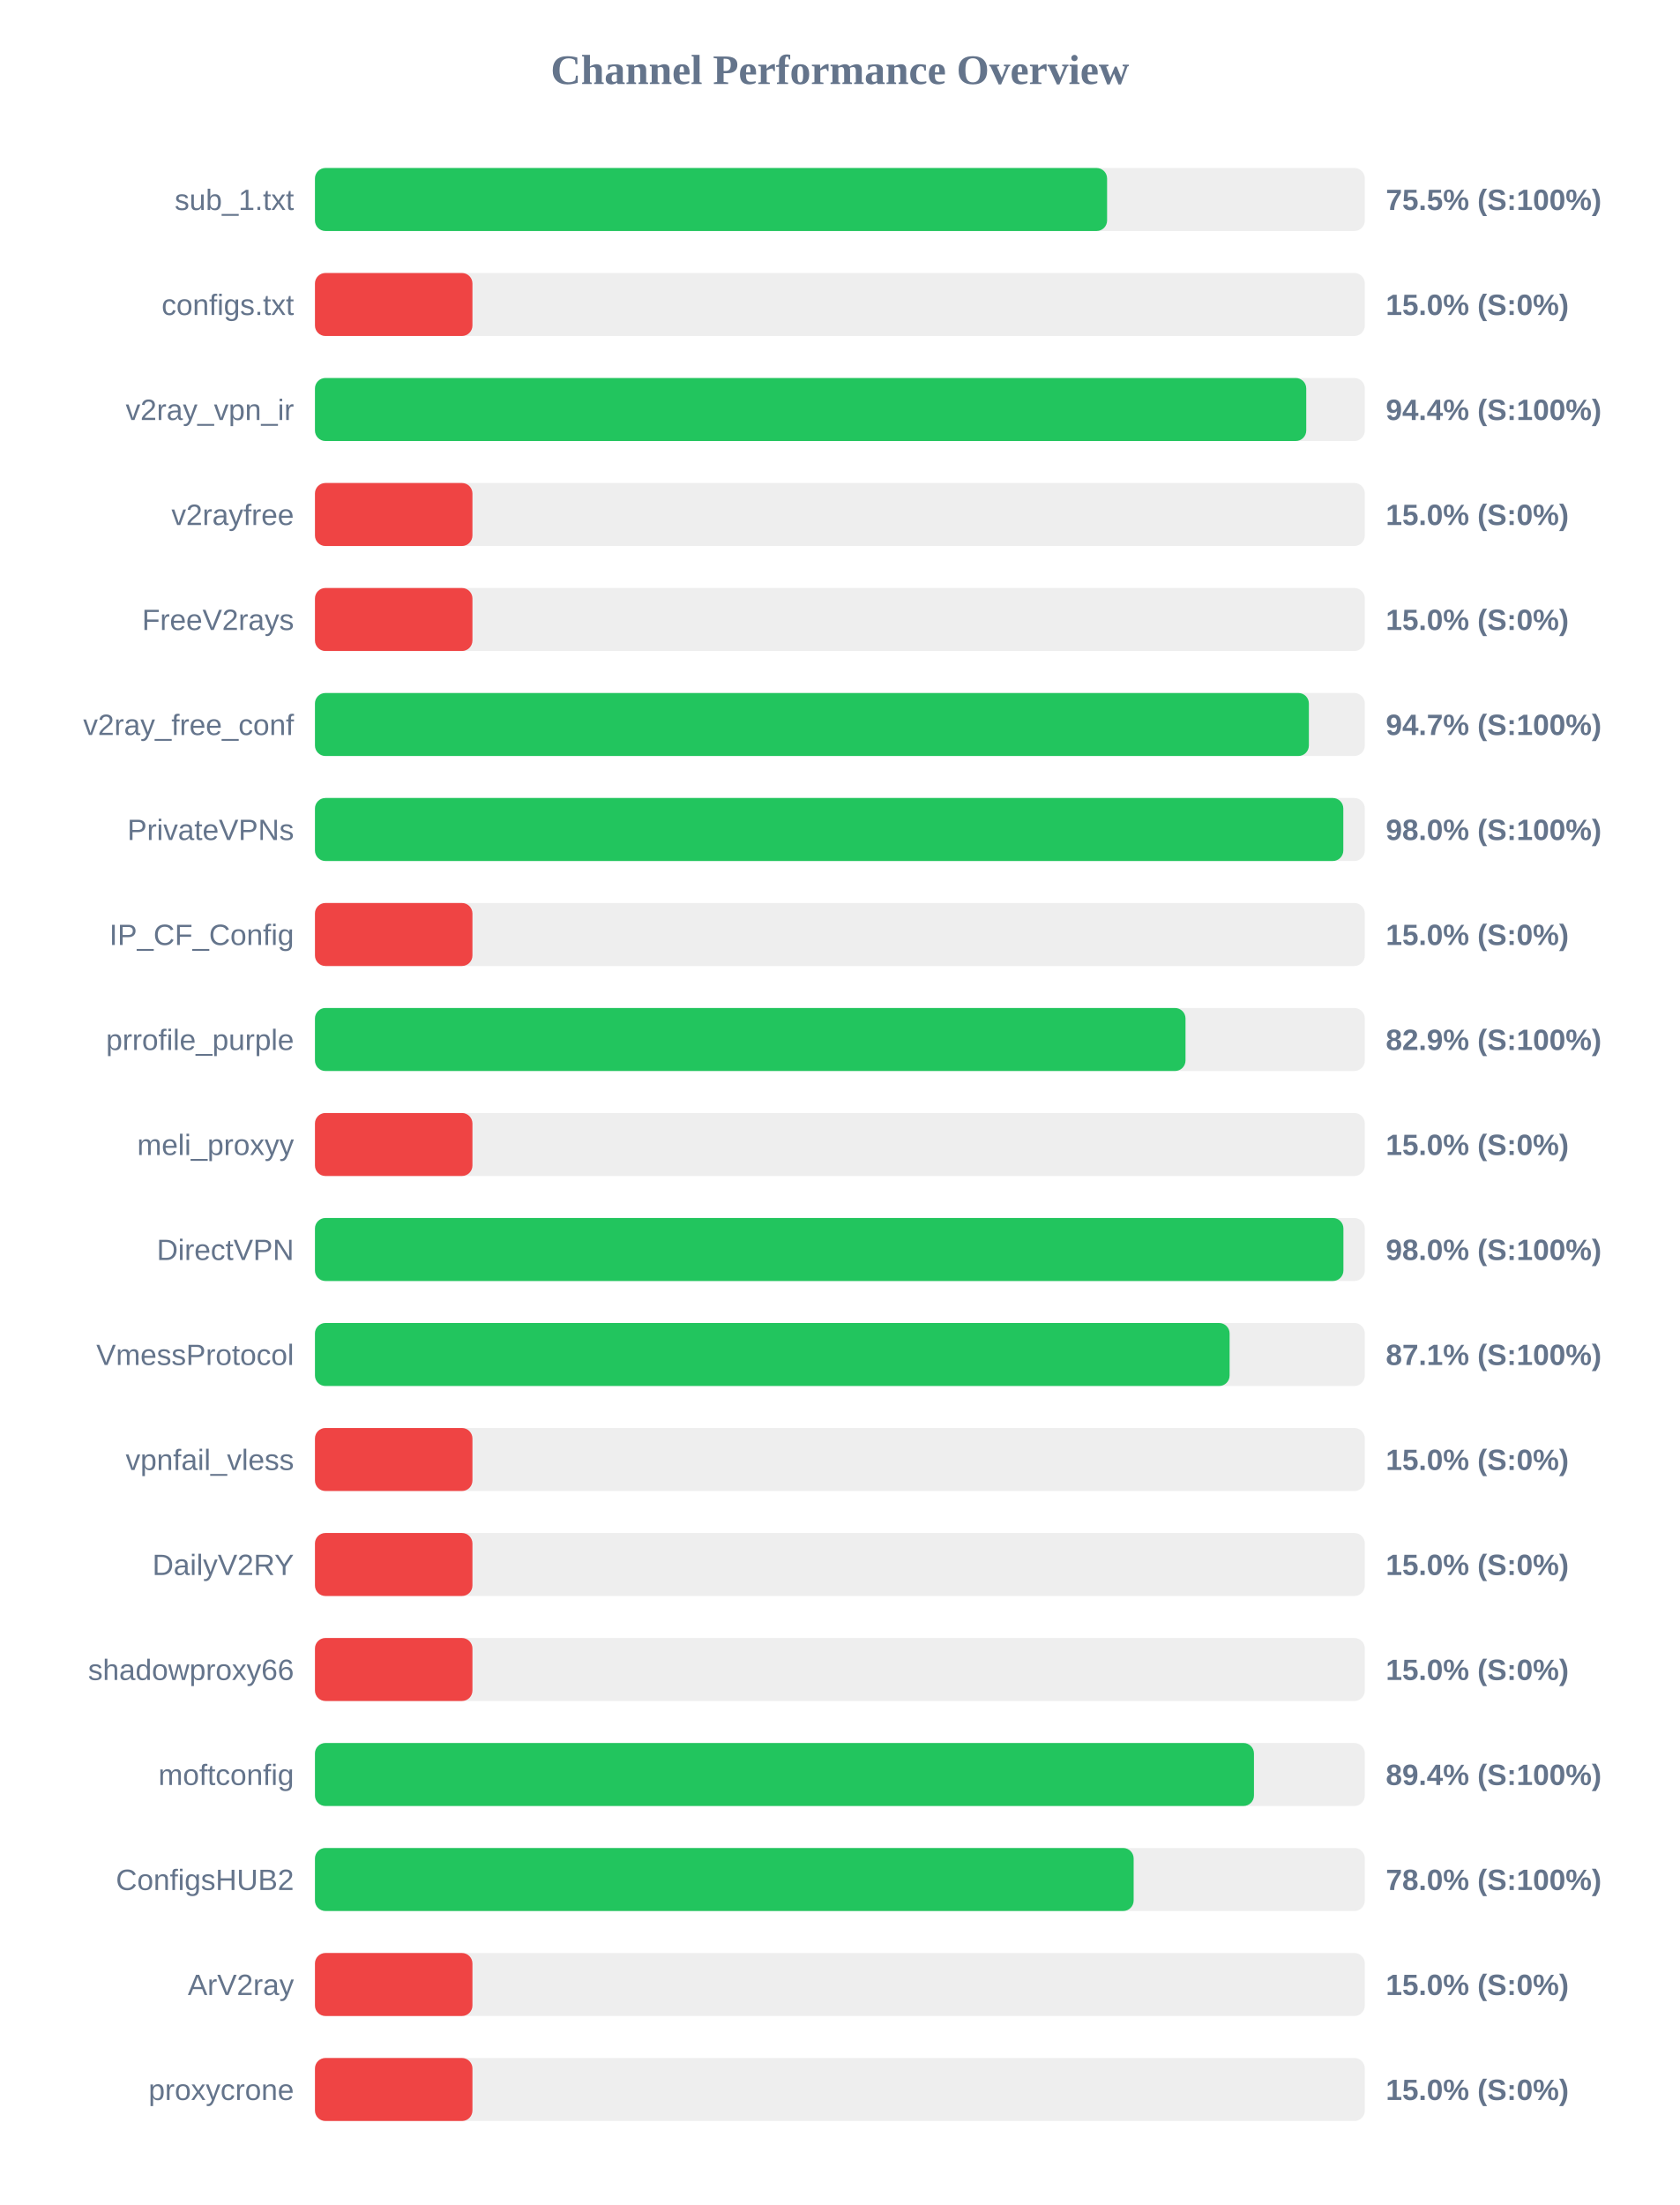
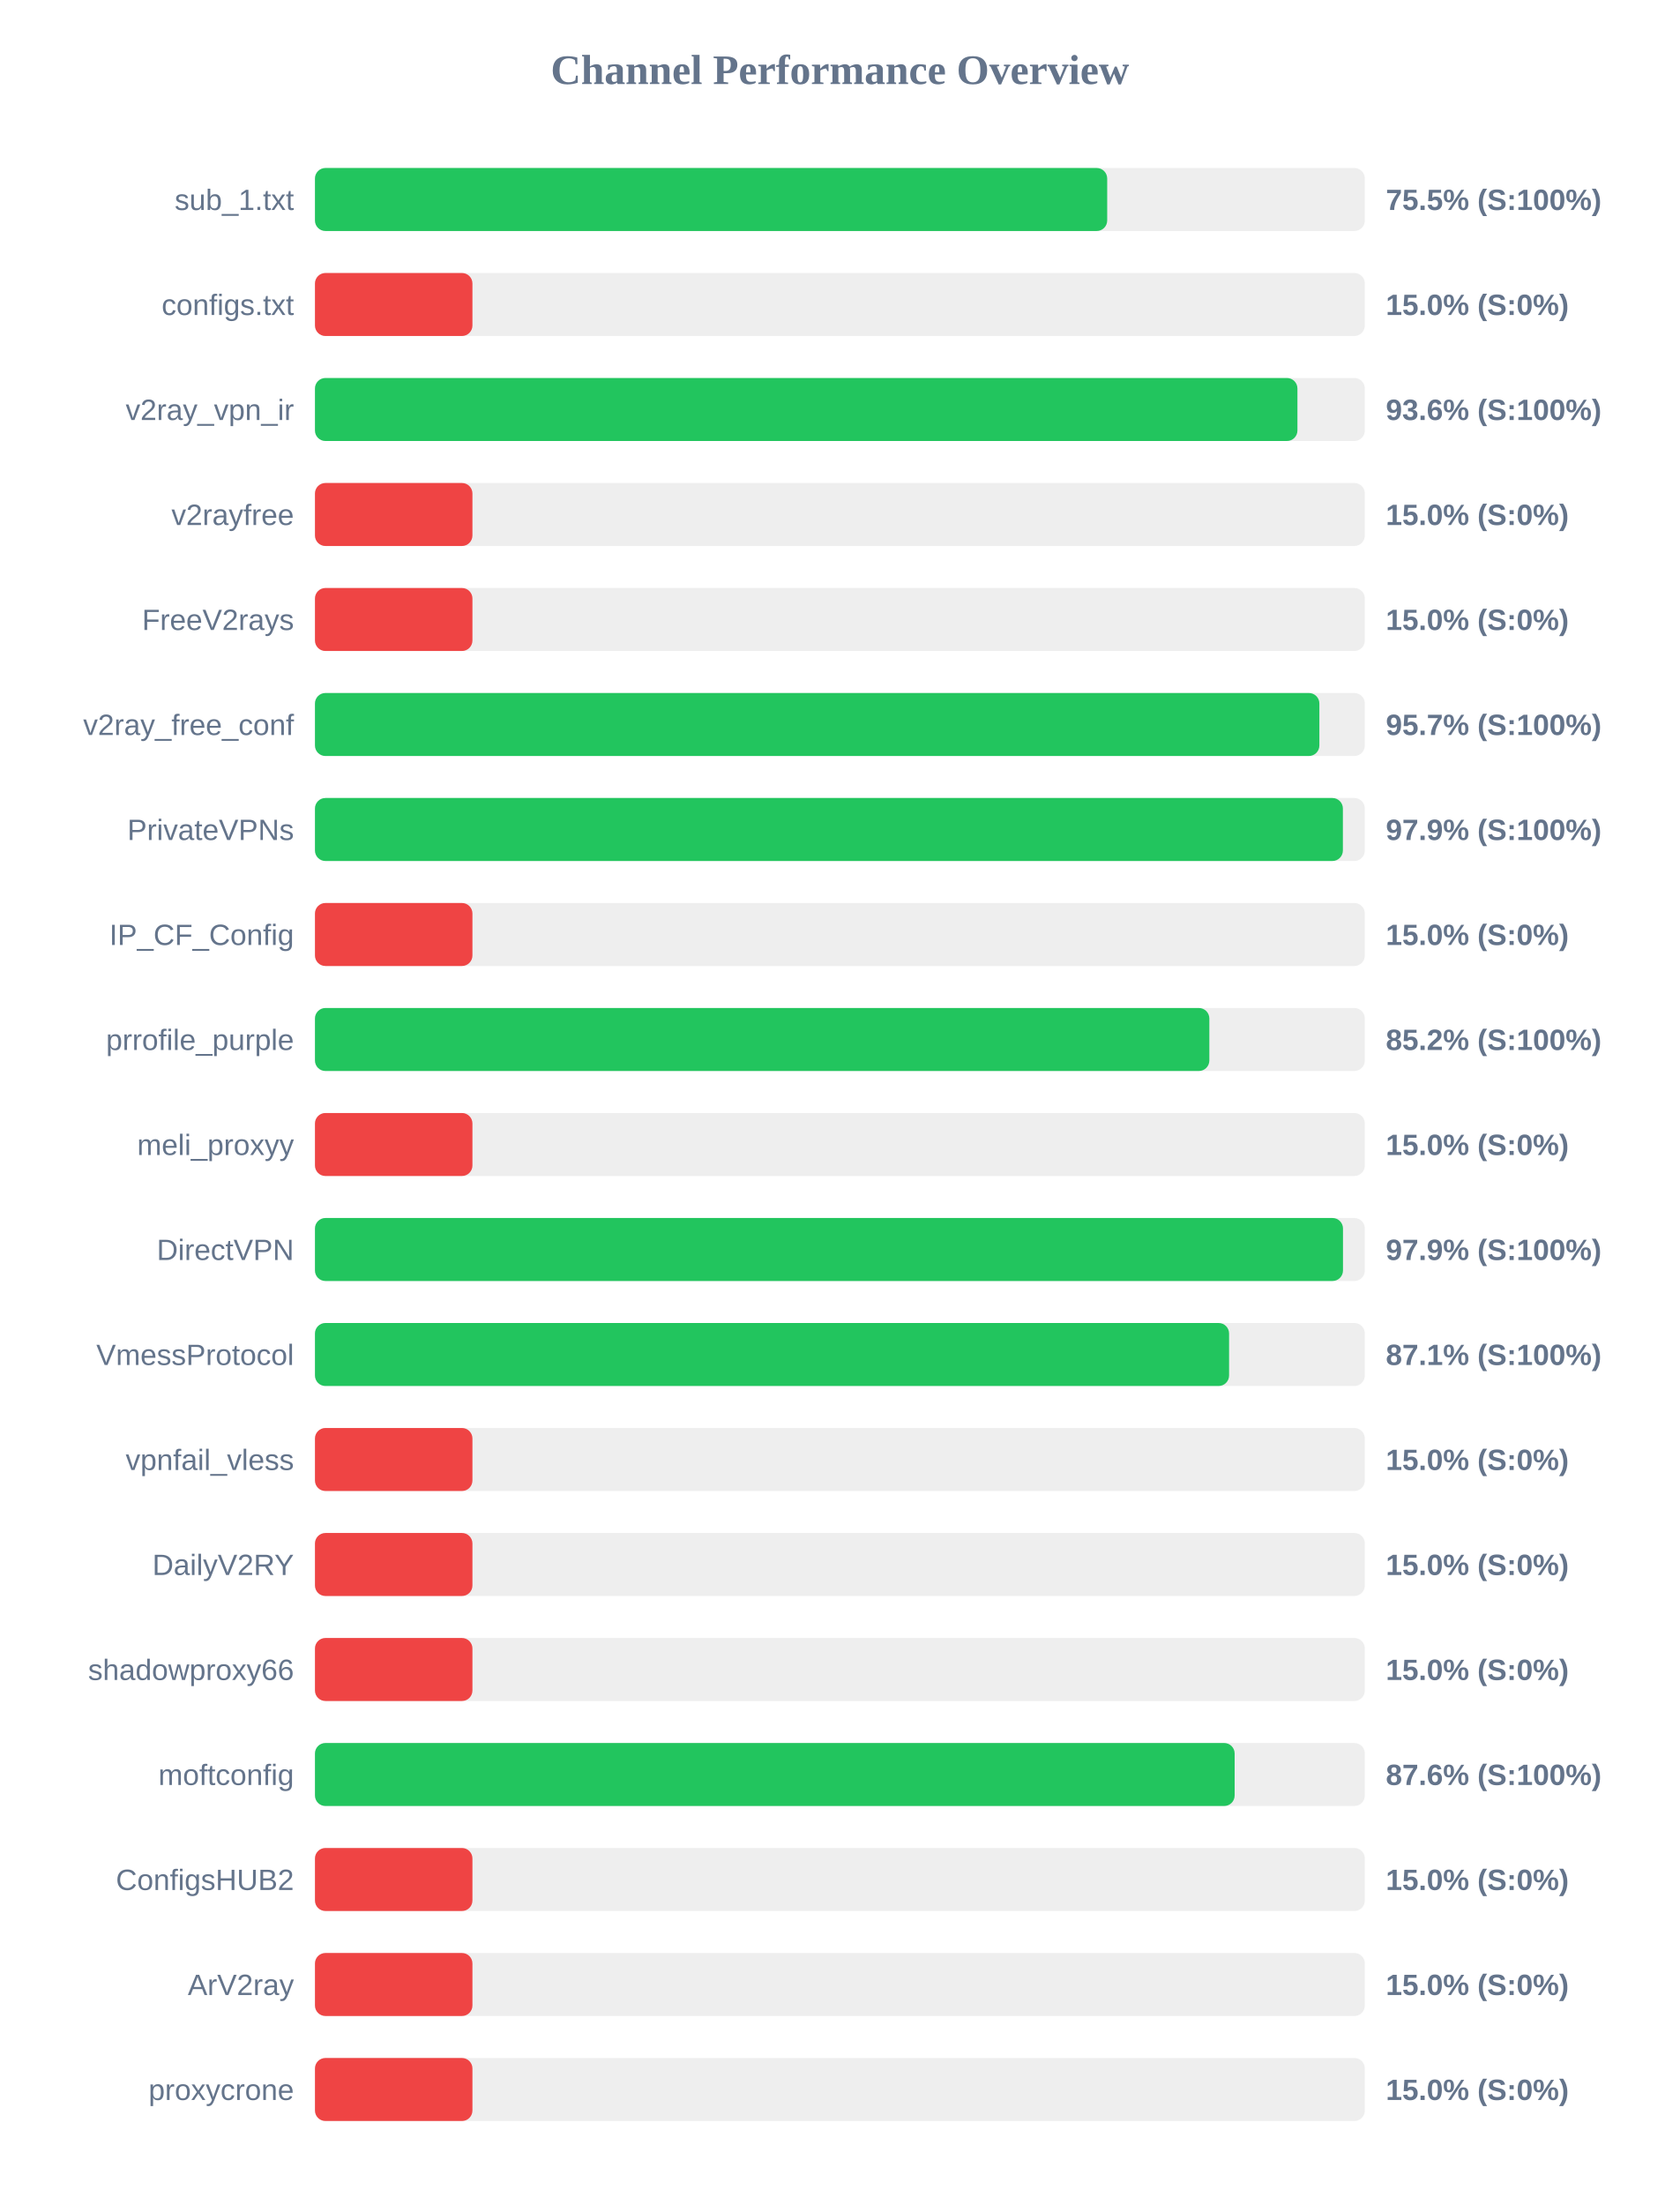
<svg xmlns="http://www.w3.org/2000/svg" width="800" height="1050" version="1.1">
  <style>
        .row { font: 14px Arial; fill: #64748b; }
        .score { font: bold 14px Arial; fill: #64748b; }
    </style>
  <text x="400" y="40" text-anchor="middle" font-size="20px" font-weight="bold" fill="#64748b">Channel Performance Overview</text>
  <rect x="150" y="80" width="500" height="30" fill="#eee" rx="5" />
-   <rect x="150" y="80" width="377.25" height="30" fill="#22c55e" rx="5" />
+   <rect x="150" y="80" width="377.3" height="30" fill="#22c55e" rx="5" />
  <text x="140" y="100" text-anchor="end" class="row">sub_1.txt</text>
  <text x="660" y="100" text-anchor="start" class="score">75.5% (S:100%)</text>
  <rect x="150" y="130" width="500" height="30" fill="#eee" rx="5" />
  <rect x="150" y="130" width="75.0" height="30" fill="#ef4444" rx="5" />
  <text x="140" y="150" text-anchor="end" class="row">configs.txt</text>
  <text x="660" y="150" text-anchor="start" class="score">15.0% (S:0%)</text>
  <rect x="150" y="180" width="500" height="30" fill="#eee" rx="5" />
-   <rect x="150" y="180" width="472.1" height="30" fill="#22c55e" rx="5" />
+   <rect x="150" y="180" width="467.9" height="30" fill="#22c55e" rx="5" />
  <text x="140" y="200" text-anchor="end" class="row">v2ray_vpn_ir</text>
-   <text x="660" y="200" text-anchor="start" class="score">94.4% (S:100%)</text>
+   <text x="660" y="200" text-anchor="start" class="score">93.6% (S:100%)</text>
  <rect x="150" y="230" width="500" height="30" fill="#eee" rx="5" />
  <rect x="150" y="230" width="75.0" height="30" fill="#ef4444" rx="5" />
  <text x="140" y="250" text-anchor="end" class="row">v2rayfree</text>
  <text x="660" y="250" text-anchor="start" class="score">15.0% (S:0%)</text>
  <rect x="150" y="280" width="500" height="30" fill="#eee" rx="5" />
  <rect x="150" y="280" width="75.0" height="30" fill="#ef4444" rx="5" />
  <text x="140" y="300" text-anchor="end" class="row">FreeV2rays</text>
  <text x="660" y="300" text-anchor="start" class="score">15.0% (S:0%)</text>
  <rect x="150" y="330" width="500" height="30" fill="#eee" rx="5" />
-   <rect x="150" y="330" width="473.35" height="30" fill="#22c55e" rx="5" />
+   <rect x="150" y="330" width="478.35" height="30" fill="#22c55e" rx="5" />
  <text x="140" y="350" text-anchor="end" class="row">v2ray_free_conf</text>
-   <text x="660" y="350" text-anchor="start" class="score">94.7% (S:100%)</text>
+   <text x="660" y="350" text-anchor="start" class="score">95.7% (S:100%)</text>
  <rect x="150" y="380" width="500" height="30" fill="#eee" rx="5" />
-   <rect x="150" y="380" width="489.75" height="30" fill="#22c55e" rx="5" />
+   <rect x="150" y="380" width="489.55" height="30" fill="#22c55e" rx="5" />
  <text x="140" y="400" text-anchor="end" class="row">PrivateVPNs</text>
-   <text x="660" y="400" text-anchor="start" class="score">98.0% (S:100%)</text>
+   <text x="660" y="400" text-anchor="start" class="score">97.9% (S:100%)</text>
  <rect x="150" y="430" width="500" height="30" fill="#eee" rx="5" />
  <rect x="150" y="430" width="75.0" height="30" fill="#ef4444" rx="5" />
  <text x="140" y="450" text-anchor="end" class="row">IP_CF_Config</text>
  <text x="660" y="450" text-anchor="start" class="score">15.0% (S:0%)</text>
  <rect x="150" y="480" width="500" height="30" fill="#eee" rx="5" />
-   <rect x="150" y="480" width="414.6" height="30" fill="#22c55e" rx="5" />
+   <rect x="150" y="480" width="425.95" height="30" fill="#22c55e" rx="5" />
  <text x="140" y="500" text-anchor="end" class="row">prrofile_purple</text>
-   <text x="660" y="500" text-anchor="start" class="score">82.9% (S:100%)</text>
+   <text x="660" y="500" text-anchor="start" class="score">85.2% (S:100%)</text>
  <rect x="150" y="530" width="500" height="30" fill="#eee" rx="5" />
  <rect x="150" y="530" width="75.0" height="30" fill="#ef4444" rx="5" />
  <text x="140" y="550" text-anchor="end" class="row">meli_proxyy</text>
  <text x="660" y="550" text-anchor="start" class="score">15.0% (S:0%)</text>
  <rect x="150" y="580" width="500" height="30" fill="#eee" rx="5" />
-   <rect x="150" y="580" width="489.8" height="30" fill="#22c55e" rx="5" />
+   <rect x="150" y="580" width="489.6" height="30" fill="#22c55e" rx="5" />
  <text x="140" y="600" text-anchor="end" class="row">DirectVPN</text>
-   <text x="660" y="600" text-anchor="start" class="score">98.0% (S:100%)</text>
+   <text x="660" y="600" text-anchor="start" class="score">97.9% (S:100%)</text>
  <rect x="150" y="630" width="500" height="30" fill="#eee" rx="5" />
-   <rect x="150" y="630" width="435.6" height="30" fill="#22c55e" rx="5" />
+   <rect x="150" y="630" width="435.35" height="30" fill="#22c55e" rx="5" />
  <text x="140" y="650" text-anchor="end" class="row">VmessProtocol</text>
  <text x="660" y="650" text-anchor="start" class="score">87.1% (S:100%)</text>
  <rect x="150" y="680" width="500" height="30" fill="#eee" rx="5" />
  <rect x="150" y="680" width="75.0" height="30" fill="#ef4444" rx="5" />
  <text x="140" y="700" text-anchor="end" class="row">vpnfail_vless</text>
  <text x="660" y="700" text-anchor="start" class="score">15.0% (S:0%)</text>
  <rect x="150" y="730" width="500" height="30" fill="#eee" rx="5" />
  <rect x="150" y="730" width="75.0" height="30" fill="#ef4444" rx="5" />
  <text x="140" y="750" text-anchor="end" class="row">DailyV2RY</text>
  <text x="660" y="750" text-anchor="start" class="score">15.0% (S:0%)</text>
  <rect x="150" y="780" width="500" height="30" fill="#eee" rx="5" />
  <rect x="150" y="780" width="75.0" height="30" fill="#ef4444" rx="5" />
  <text x="140" y="800" text-anchor="end" class="row">shadowproxy66</text>
  <text x="660" y="800" text-anchor="start" class="score">15.0% (S:0%)</text>
  <rect x="150" y="830" width="500" height="30" fill="#eee" rx="5" />
-   <rect x="150" y="830" width="447.2" height="30" fill="#22c55e" rx="5" />
+   <rect x="150" y="830" width="438.0" height="30" fill="#22c55e" rx="5" />
  <text x="140" y="850" text-anchor="end" class="row">moftconfig</text>
-   <text x="660" y="850" text-anchor="start" class="score">89.4% (S:100%)</text>
+   <text x="660" y="850" text-anchor="start" class="score">87.6% (S:100%)</text>
  <rect x="150" y="880" width="500" height="30" fill="#eee" rx="5" />
-   <rect x="150" y="880" width="389.9" height="30" fill="#22c55e" rx="5" />
+   <rect x="150" y="880" width="75.0" height="30" fill="#ef4444" rx="5" />
  <text x="140" y="900" text-anchor="end" class="row">ConfigsHUB2</text>
-   <text x="660" y="900" text-anchor="start" class="score">78.0% (S:100%)</text>
+   <text x="660" y="900" text-anchor="start" class="score">15.0% (S:0%)</text>
  <rect x="150" y="930" width="500" height="30" fill="#eee" rx="5" />
  <rect x="150" y="930" width="75.0" height="30" fill="#ef4444" rx="5" />
  <text x="140" y="950" text-anchor="end" class="row">ArV2ray</text>
  <text x="660" y="950" text-anchor="start" class="score">15.0% (S:0%)</text>
  <rect x="150" y="980" width="500" height="30" fill="#eee" rx="5" />
  <rect x="150" y="980" width="75.0" height="30" fill="#ef4444" rx="5" />
  <text x="140" y="1000" text-anchor="end" class="row">proxycrone</text>
  <text x="660" y="1000" text-anchor="start" class="score">15.0% (S:0%)</text>
</svg>
